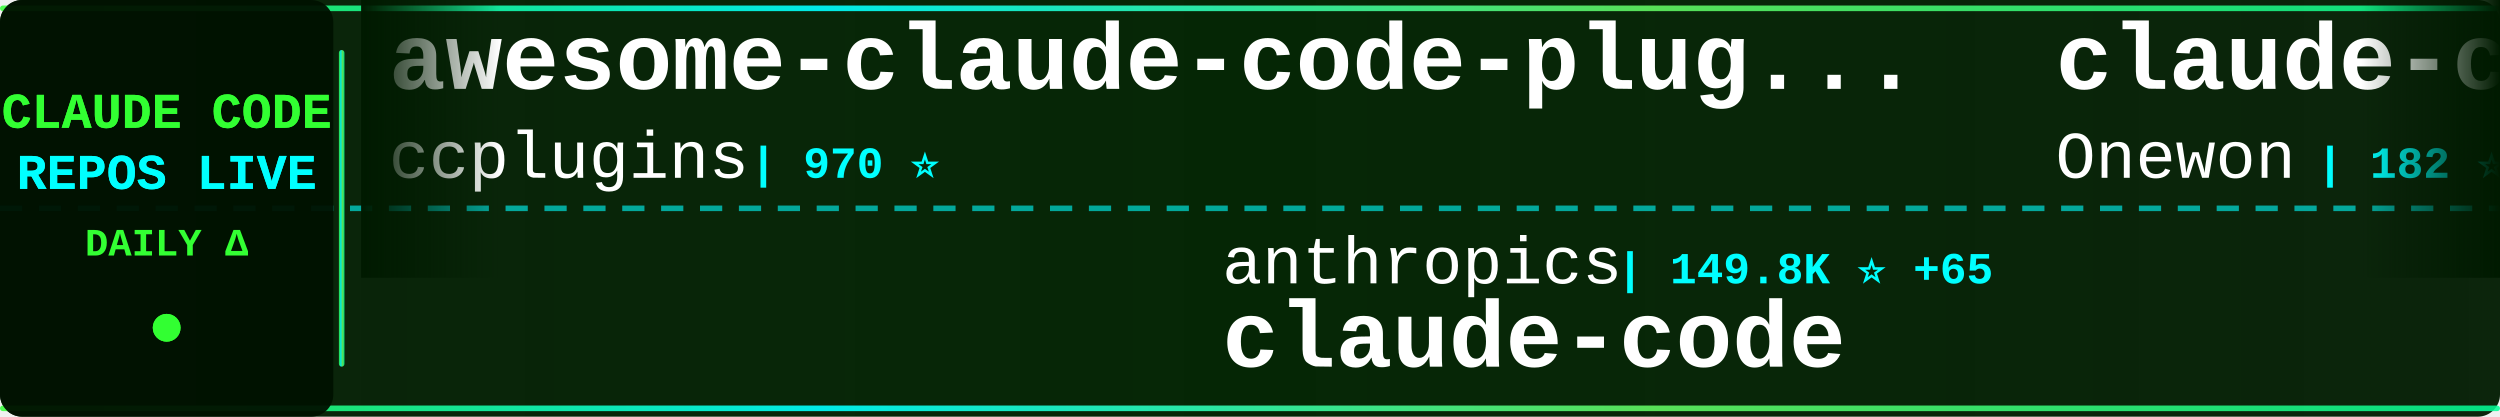
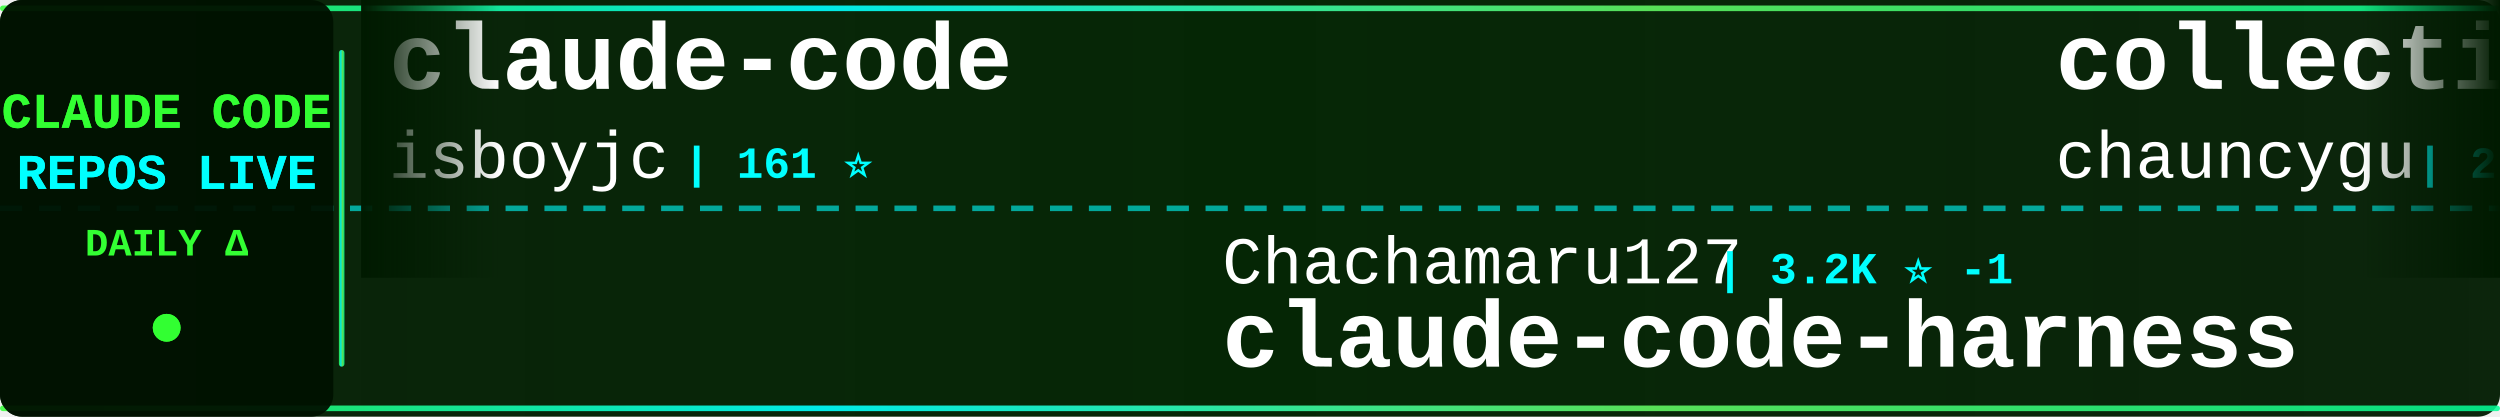
<svg xmlns="http://www.w3.org/2000/svg" width="900" height="150">
  <defs>
    <linearGradient id="tickerBg" x1="0%" y1="0%" x2="100%" y2="0%">
      <stop offset="0%" style="stop-color:#001a00;stop-opacity:0.95" />
      <stop offset="50%" style="stop-color:#002200;stop-opacity:0.98" />
      <stop offset="100%" style="stop-color:#001a00;stop-opacity:0.95" />
    </linearGradient>
    <linearGradient id="borderGrad" x1="0%" y1="0%" x2="100%" y2="0%">
      <stop offset="0%" style="stop-color:#33ff33;stop-opacity:0.85">
        <animate attributeName="stop-opacity" values="0.85;1;0.85" dur="2s" repeatCount="indefinite" />
      </stop>
      <stop offset="33%" style="stop-color:#00ffff;stop-opacity:0.9">
        <animate attributeName="stop-opacity" values="0.9;1;0.9" dur="2.2s" repeatCount="indefinite" />
      </stop>
      <stop offset="66%" style="stop-color:#66ff66;stop-opacity:0.85">
        <animate attributeName="stop-opacity" values="0.85;1;0.85" dur="1.8s" repeatCount="indefinite" />
      </stop>
      <stop offset="100%" style="stop-color:#00ff99;stop-opacity:0.85">
        <animate attributeName="stop-opacity" values="0.85;1;0.85" dur="2s" repeatCount="indefinite" />
      </stop>
    </linearGradient>
    <filter id="textGlow">
      <feGaussianBlur stdDeviation="0.1" result="coloredBlur" />
      <feMerge>
        <feMergeNode in="coloredBlur" />
        <feMergeNode in="SourceGraphic" />
      </feMerge>
    </filter>
    <filter id="metricGlow">
      <feGaussianBlur stdDeviation="0.2" result="coloredBlur" />
      <feMerge>
        <feMergeNode in="coloredBlur" />
        <feMergeNode in="SourceGraphic" />
      </feMerge>
    </filter>
    <linearGradient id="leftFade" x1="0%" y1="0%" x2="100%" y2="0%">
      <stop offset="0%" style="stop-color:#001a00;stop-opacity:1" />
      <stop offset="100%" style="stop-color:#001a00;stop-opacity:0" />
    </linearGradient>
    <linearGradient id="rightFade" x1="0%" y1="0%" x2="100%" y2="0%">
      <stop offset="0%" style="stop-color:#001a00;stop-opacity:0" />
      <stop offset="100%" style="stop-color:#001a00;stop-opacity:1" />
    </linearGradient>
  </defs>
  <rect width="900" height="150" fill="url(#tickerBg)" rx="8" />
  <rect x="0" y="2" width="900" height="2" fill="url(#borderGrad)" rx="1" />
  <rect x="0" y="146" width="900" height="2" fill="url(#borderGrad)" rx="1" />
  <line x1="0" y1="75" x2="900" y2="75" stroke="#00ffff" stroke-width="2" stroke-dasharray="8 6" opacity="0.6" />
  <rect x="0" y="0" width="120" height="150" fill="#001100" opacity="0.95" rx="8" />
  <text x="60" y="46" font-family="'Courier New', monospace" font-size="18" font-weight="bold" fill="#33ff33" text-anchor="middle" filter="url(#textGlow)">
    CLAUDE CODE
  </text>
  <text x="60" y="68" font-family="'Courier New', monospace" font-size="18" font-weight="bold" fill="#00ffff" text-anchor="middle" filter="url(#textGlow)">
    REPOS LIVE
  </text>
  <text x="60" y="92" font-family="'Courier New', monospace" font-size="14" font-weight="bold" fill="#33ff33" text-anchor="middle">
    DAILY Δ
  </text>
  <circle cx="60" cy="118" r="5" fill="#33ff33" filter="url(#metricGlow)">
    <animate attributeName="r" values="4;6;4" dur="1.5s" repeatCount="indefinite" />
    <animate attributeName="opacity" values="0.6;1;0.6" dur="1.5s" repeatCount="indefinite" />
  </circle>
  <rect x="122" y="18" width="2" height="114" fill="url(#borderGrad)" rx="1" />
  <clipPath id="tickerClip">
    <rect x="130" y="0" width="770" height="150" />
  </clipPath>
  <g clip-path="url(#tickerClip)">
    <g id="tickerItems">
      <animateTransform attributeName="transform" attributeType="XML" type="translate" from="0 0" to="-3000 0" dur="54s" repeatCount="indefinite" />
      <g transform="translate(0, 0)">
-         <text x="140" y="32" font-family="'Courier New', monospace" font-size="34" font-weight="bold" fill="#ffffff">awesome-claude-code-plug...</text>
-         <text x="140" y="64" font-family="'Courier New', monospace" font-size="24" font-weight="normal" fill="#ffffff" opacity="1.0">ccplugins</text>
-         <text x="270" y="64" font-family="'Courier New', monospace" font-size="16" font-weight="bold" fill="#00ffff"> | 970 ⭐</text>
+         <text x="140" y="32" font-family="'Courier New', monospace" font-size="34" font-weight="bold" fill="#ffffff">claude-code</text>
+         <text x="140" y="64" font-family="'Courier New', monospace" font-size="24" font-weight="normal" fill="#ffffff" opacity="1.0">isboyjc</text>
+         <text x="246" y="64" font-family="'Courier New', monospace" font-size="16" font-weight="bold" fill="#00ffff"> | 161 ⭐</text>
      </g>
      <g transform="translate(300, 0)">
-         <text x="140" y="102" font-family="'Courier New', monospace" font-size="24" font-weight="normal" fill="#ffffff" opacity="1.0">anthropics</text>
-         <text x="282" y="102" font-family="'Courier New', monospace" font-size="16" font-weight="bold" fill="#00ffff"> | 149.8K ⭐ +65</text>
-         <text x="140" y="132" font-family="'Courier New', monospace" font-size="34" font-weight="bold" fill="#ffffff">claude-code</text>
+         <text x="140" y="102" font-family="'Courier New', monospace" font-size="24" font-weight="normal" fill="#ffffff" opacity="1.0">Chachamaru127</text>
+         <text x="318" y="102" font-family="'Courier New', monospace" font-size="16" font-weight="bold" fill="#00ffff"> | 3.2K ⭐ -1</text>
+         <text x="140" y="132" font-family="'Courier New', monospace" font-size="34" font-weight="bold" fill="#ffffff">claude-code-harness</text>
      </g>
      <g transform="translate(600, 0)">
-         <text x="140" y="32" font-family="'Courier New', monospace" font-size="34" font-weight="bold" fill="#ffffff">claude-code</text>
-         <text x="140" y="64" font-family="'Courier New', monospace" font-size="24" font-weight="normal" fill="#ffffff" opacity="1.0">Onewon</text>
-         <text x="234" y="64" font-family="'Courier New', monospace" font-size="16" font-weight="bold" fill="#00ffff"> | 182 ⭐</text>
+         <text x="140" y="32" font-family="'Courier New', monospace" font-size="34" font-weight="bold" fill="#ffffff">collection-claude-code-s...</text>
+         <text x="140" y="64" font-family="'Courier New', monospace" font-size="24" font-weight="normal" fill="#ffffff" opacity="1.0">chauncygu</text>
+         <text x="270" y="64" font-family="'Courier New', monospace" font-size="16" font-weight="bold" fill="#00ffff"> | 2.8K ⭐ -1</text>
      </g>
      <g transform="translate(900, 0)">
-         <text x="140" y="102" font-family="'Courier New', monospace" font-size="24" font-weight="normal" fill="#ffffff" opacity="1.0">fuergaosi233</text>
-         <text x="306" y="102" font-family="'Courier New', monospace" font-size="16" font-weight="bold" fill="#00ffff"> | 2.8K ⭐ +2</text>
-         <text x="140" y="132" font-family="'Courier New', monospace" font-size="34" font-weight="bold" fill="#ffffff">claude-code-proxy</text>
+         <text x="140" y="102" font-family="'Courier New', monospace" font-size="24" font-weight="normal" fill="#ffffff" opacity="1.0">musistudio</text>
+         <text x="282" y="102" font-family="'Courier New', monospace" font-size="16" font-weight="bold" fill="#00ffff"> | 37.6K ⭐ +3</text>
+         <text x="140" y="132" font-family="'Courier New', monospace" font-size="34" font-weight="bold" fill="#ffffff">claude-code-router</text>
      </g>
      <g transform="translate(1200, 0)">
-         <text x="140" y="32" font-family="'Courier New', monospace" font-size="34" font-weight="bold" fill="#ffffff">Claude-code</text>
-         <text x="140" y="64" font-family="'Courier New', monospace" font-size="24" font-weight="normal" fill="#ffffff" opacity="1.0">fazxes</text>
-         <text x="234" y="64" font-family="'Courier New', monospace" font-size="16" font-weight="bold" fill="#00ffff"> | 245 ⭐</text>
+         <text x="140" y="32" font-family="'Courier New', monospace" font-size="34" font-weight="bold" fill="#ffffff">claude-code-hooks-master...</text>
+         <text x="140" y="64" font-family="'Courier New', monospace" font-size="24" font-weight="normal" fill="#ffffff" opacity="1.0">disler</text>
+         <text x="234" y="64" font-family="'Courier New', monospace" font-size="16" font-weight="bold" fill="#00ffff"> | 3.9K ⭐ +1</text>
      </g>
      <g transform="translate(1500, 0)">
-         <text x="140" y="102" font-family="'Courier New', monospace" font-size="24" font-weight="normal" fill="#ffffff" opacity="1.0">777genius</text>
-         <text x="270" y="102" font-family="'Courier New', monospace" font-size="16" font-weight="bold" fill="#00ffff"> | 935 ⭐ +1</text>
-         <text x="140" y="132" font-family="'Courier New', monospace" font-size="34" font-weight="bold" fill="#ffffff">claude-code-source-code</text>
+         <text x="140" y="102" font-family="'Courier New', monospace" font-size="24" font-weight="normal" fill="#ffffff" opacity="1.0">ding113</text>
+         <text x="246" y="102" font-family="'Courier New', monospace" font-size="16" font-weight="bold" fill="#00ffff"> | 3.4K ⭐</text>
+         <text x="140" y="132" font-family="'Courier New', monospace" font-size="34" font-weight="bold" fill="#ffffff">claude-code-hub</text>
      </g>
      <g transform="translate(1800, 0)">
-         <text x="140" y="32" font-family="'Courier New', monospace" font-size="34" font-weight="bold" fill="#ffffff">claude-code-rev</text>
-         <text x="140" y="64" font-family="'Courier New', monospace" font-size="24" font-weight="normal" fill="#ffffff" opacity="1.0">oboard</text>
-         <text x="234" y="64" font-family="'Courier New', monospace" font-size="16" font-weight="bold" fill="#00ffff"> | 3.3K ⭐ +2</text>
+         <text x="140" y="32" font-family="'Courier New', monospace" font-size="34" font-weight="bold" fill="#ffffff">claude-code-reverse</text>
+         <text x="140" y="64" font-family="'Courier New', monospace" font-size="24" font-weight="normal" fill="#ffffff" opacity="1.0">Yuyz0112</text>
+         <text x="258" y="64" font-family="'Courier New', monospace" font-size="16" font-weight="bold" fill="#00ffff"> | 2.4K ⭐</text>
      </g>
      <g transform="translate(2100, 0)">
-         <text x="140" y="102" font-family="'Courier New', monospace" font-size="24" font-weight="normal" fill="#ffffff" opacity="1.0">repowise-dev</text>
-         <text x="306" y="102" font-family="'Courier New', monospace" font-size="16" font-weight="bold" fill="#00ffff"> | 1.2K ⭐ +1</text>
-         <text x="140" y="132" font-family="'Courier New', monospace" font-size="34" font-weight="bold" fill="#ffffff">claude-code-prompts</text>
+         <text x="140" y="102" font-family="'Courier New', monospace" font-size="24" font-weight="normal" fill="#ffffff" opacity="1.0">kodu-ai</text>
+         <text x="246" y="102" font-family="'Courier New', monospace" font-size="16" font-weight="bold" fill="#00ffff"> | 5.2K ⭐</text>
+         <text x="140" y="132" font-family="'Courier New', monospace" font-size="34" font-weight="bold" fill="#ffffff">claude-coder</text>
      </g>
      <g transform="translate(2400, 0)">
-         <text x="140" y="32" font-family="'Courier New', monospace" font-size="34" font-weight="bold" fill="#ffffff">claude-code-guide</text>
-         <text x="140" y="64" font-family="'Courier New', monospace" font-size="24" font-weight="normal" fill="#ffffff" opacity="1.0">zebbern</text>
-         <text x="246" y="64" font-family="'Courier New', monospace" font-size="16" font-weight="bold" fill="#00ffff"> | 4.7K ⭐</text>
+         <text x="140" y="32" font-family="'Courier New', monospace" font-size="34" font-weight="bold" fill="#ffffff">awesome-claude-code-suba...</text>
+         <text x="140" y="64" font-family="'Courier New', monospace" font-size="24" font-weight="normal" fill="#ffffff" opacity="1.0">VoltAgent</text>
+         <text x="270" y="64" font-family="'Courier New', monospace" font-size="16" font-weight="bold" fill="#00ffff"> | 25.6K ⭐ +6</text>
      </g>
      <g transform="translate(2700, 0)">
-         <text x="140" y="102" font-family="'Courier New', monospace" font-size="24" font-weight="normal" fill="#ffffff" opacity="1.0">T-Lab-CUHKSZ</text>
-         <text x="306" y="102" font-family="'Courier New', monospace" font-size="16" font-weight="bold" fill="#00ffff"> | 329 ⭐</text>
-         <text x="140" y="132" font-family="'Courier New', monospace" font-size="34" font-weight="bold" fill="#ffffff">claude-code</text>
+         <text x="140" y="102" font-family="'Courier New', monospace" font-size="24" font-weight="normal" fill="#ffffff" opacity="1.0">ChinaSiro</text>
+         <text x="270" y="102" font-family="'Courier New', monospace" font-size="16" font-weight="bold" fill="#00ffff"> | 9.7K ⭐</text>
+         <text x="140" y="132" font-family="'Courier New', monospace" font-size="34" font-weight="bold" fill="#ffffff">claude-code-sourcemap</text>
      </g>
      <g transform="translate(3000, 0)">
-         <text x="140" y="32" font-family="'Courier New', monospace" font-size="34" font-weight="bold" fill="#ffffff">awesome-claude-code-plug...</text>
-         <text x="140" y="64" font-family="'Courier New', monospace" font-size="24" font-weight="normal" fill="#ffffff" opacity="1.0">ccplugins</text>
-         <text x="270" y="64" font-family="'Courier New', monospace" font-size="16" font-weight="bold" fill="#00ffff"> | 970 ⭐</text>
+         <text x="140" y="32" font-family="'Courier New', monospace" font-size="34" font-weight="bold" fill="#ffffff">claude-code</text>
+         <text x="140" y="64" font-family="'Courier New', monospace" font-size="24" font-weight="normal" fill="#ffffff" opacity="1.0">isboyjc</text>
+         <text x="246" y="64" font-family="'Courier New', monospace" font-size="16" font-weight="bold" fill="#00ffff"> | 161 ⭐</text>
      </g>
      <g transform="translate(3300, 0)">
-         <text x="140" y="102" font-family="'Courier New', monospace" font-size="24" font-weight="normal" fill="#ffffff" opacity="1.0">anthropics</text>
-         <text x="282" y="102" font-family="'Courier New', monospace" font-size="16" font-weight="bold" fill="#00ffff"> | 149.8K ⭐ +65</text>
-         <text x="140" y="132" font-family="'Courier New', monospace" font-size="34" font-weight="bold" fill="#ffffff">claude-code</text>
+         <text x="140" y="102" font-family="'Courier New', monospace" font-size="24" font-weight="normal" fill="#ffffff" opacity="1.0">Chachamaru127</text>
+         <text x="318" y="102" font-family="'Courier New', monospace" font-size="16" font-weight="bold" fill="#00ffff"> | 3.2K ⭐ -1</text>
+         <text x="140" y="132" font-family="'Courier New', monospace" font-size="34" font-weight="bold" fill="#ffffff">claude-code-harness</text>
      </g>
      <g transform="translate(3600, 0)">
-         <text x="140" y="32" font-family="'Courier New', monospace" font-size="34" font-weight="bold" fill="#ffffff">claude-code</text>
-         <text x="140" y="64" font-family="'Courier New', monospace" font-size="24" font-weight="normal" fill="#ffffff" opacity="1.0">Onewon</text>
-         <text x="234" y="64" font-family="'Courier New', monospace" font-size="16" font-weight="bold" fill="#00ffff"> | 182 ⭐</text>
+         <text x="140" y="32" font-family="'Courier New', monospace" font-size="34" font-weight="bold" fill="#ffffff">collection-claude-code-s...</text>
+         <text x="140" y="64" font-family="'Courier New', monospace" font-size="24" font-weight="normal" fill="#ffffff" opacity="1.0">chauncygu</text>
+         <text x="270" y="64" font-family="'Courier New', monospace" font-size="16" font-weight="bold" fill="#00ffff"> | 2.8K ⭐ -1</text>
      </g>
      <g transform="translate(3900, 0)">
-         <text x="140" y="102" font-family="'Courier New', monospace" font-size="24" font-weight="normal" fill="#ffffff" opacity="1.0">fuergaosi233</text>
-         <text x="306" y="102" font-family="'Courier New', monospace" font-size="16" font-weight="bold" fill="#00ffff"> | 2.8K ⭐ +2</text>
-         <text x="140" y="132" font-family="'Courier New', monospace" font-size="34" font-weight="bold" fill="#ffffff">claude-code-proxy</text>
+         <text x="140" y="102" font-family="'Courier New', monospace" font-size="24" font-weight="normal" fill="#ffffff" opacity="1.0">musistudio</text>
+         <text x="282" y="102" font-family="'Courier New', monospace" font-size="16" font-weight="bold" fill="#00ffff"> | 37.6K ⭐ +3</text>
+         <text x="140" y="132" font-family="'Courier New', monospace" font-size="34" font-weight="bold" fill="#ffffff">claude-code-router</text>
      </g>
    </g>
  </g>
  <rect x="130" y="0" width="50" height="100" fill="url(#leftFade)" />
  <rect x="850" y="0" width="50" height="100" fill="url(#rightFade)" />
</svg>
